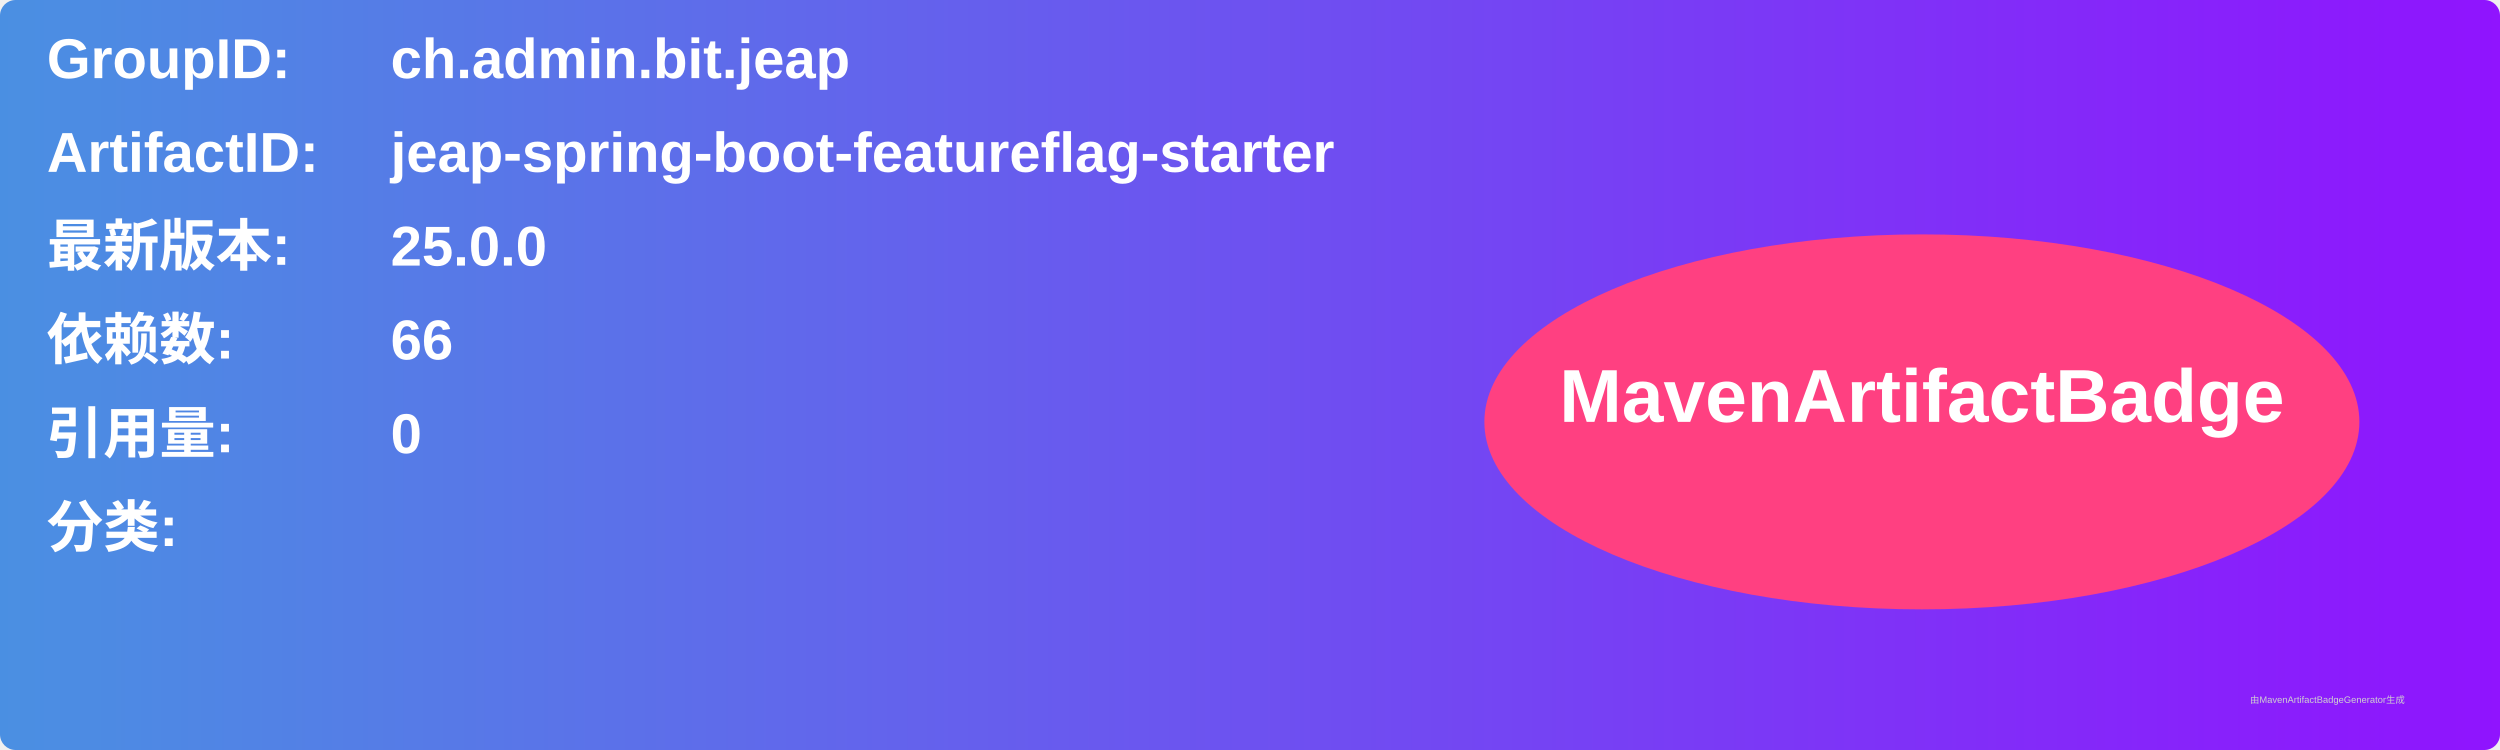
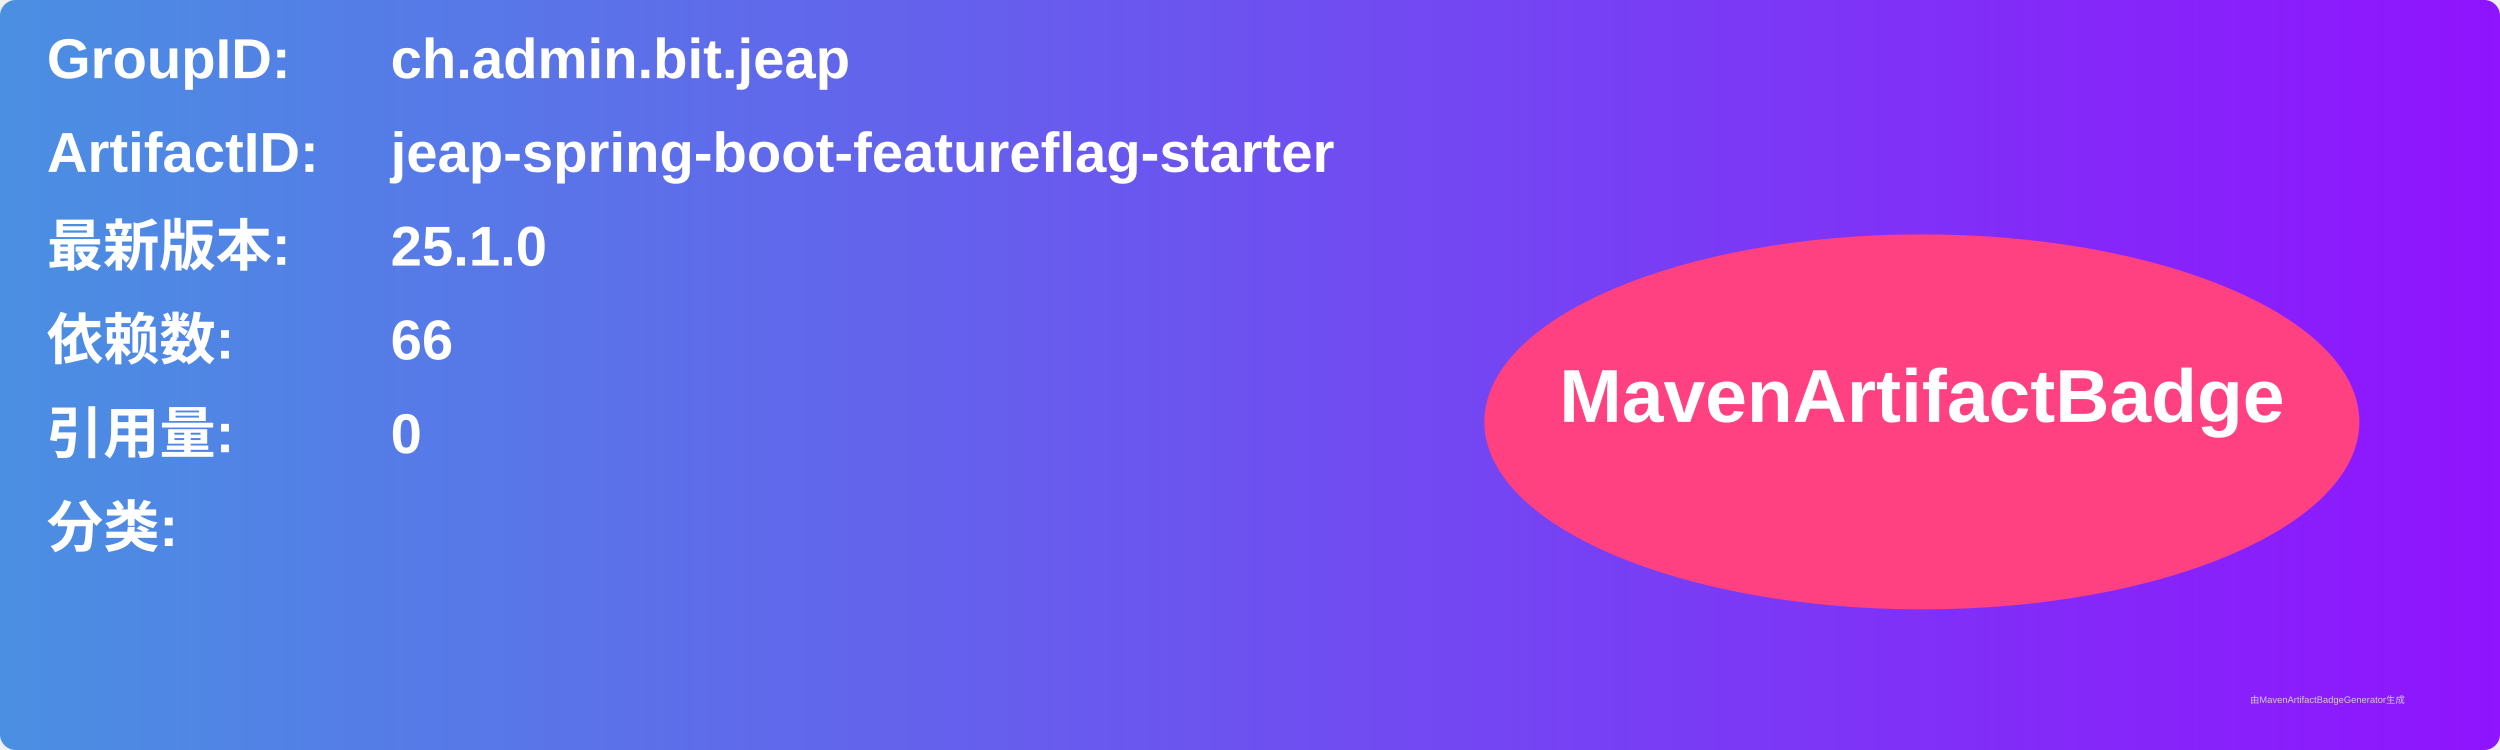
<svg xmlns="http://www.w3.org/2000/svg" width="800" height="240" viewBox="0 0 800 240">
  <linearGradient id="grad" x1="0%" y1="0%" x2="100%" y2="0%">
    <stop offset="0%" stop-color="#4a90e2" />
    <stop offset="100%" stop-color="#9013fe" />
  </linearGradient>
  <rect width="100%" height="100%" rx="5" ry="5" fill="url(#grad)" />
  <g transform="translate(15, 15)">
    <text x="0" y="10" font-family="Arial" font-size="18" fill="white" font-weight="bold" width="260">GroupID:</text>
    <text x="110" y="10" font-family="Arial" font-size="18" fill="white" font-weight="bold" width="460">ch.admin.bit.jeap</text>
    <text x="0" y="40" font-family="Arial" font-size="18" fill="white" font-weight="bold" width="260">ArtifactID:</text>
    <text x="110" y="40" font-family="Arial" font-size="18" fill="white" font-weight="bold" width="460">jeap-spring-boot-featureflag-starter</text>
    <text x="0" y="70" font-family="Arial" font-size="18" fill="white" font-weight="bold">最新版本:</text>
    <text x="110" y="70" font-family="Arial" font-size="18" fill="white" font-weight="bold">
-       <tspan font-weight="bold">25.0.0</tspan>
+       <tspan font-weight="bold">25.1.0</tspan>
    </text>
    <text x="0" y="100" font-family="Arial" font-size="18" fill="white" font-weight="bold">依赖数: </text>
    <text x="110" y="100" font-family="Arial" font-size="18" fill="white">
      <tspan font-weight="bold">66</tspan>
    </text>
    <text x="0" y="130" font-family="Arial" font-size="18" fill="white" font-weight="bold">引用量: </text>
    <text x="110" y="130" font-family="Arial" font-size="18" fill="white">
      <tspan font-weight="bold">0</tspan>
    </text>
    <text x="0" y="160" font-family="Arial" font-size="18" fill="white" font-weight="bold">分类:</text>
    <text x="10" y="190" font-family="Arial" font-size="10" fill="white">
      <tspan font-weight="bold" />
    </text>
    <ellipse cx="600" cy="120" rx="140" ry="60" fill="#ff4081" />
    <text x="600" y="120" text-anchor="middle" font-family="Arial" font-size="24" fill="white" font-weight="bold">MavenArtifactBadge</text>
  </g>
  <text x="720" y="225" font-family="Arial" font-size="3" fill="#d0d0d0">由MavenArtifactBadgeGenerator生成</text>
</svg>
